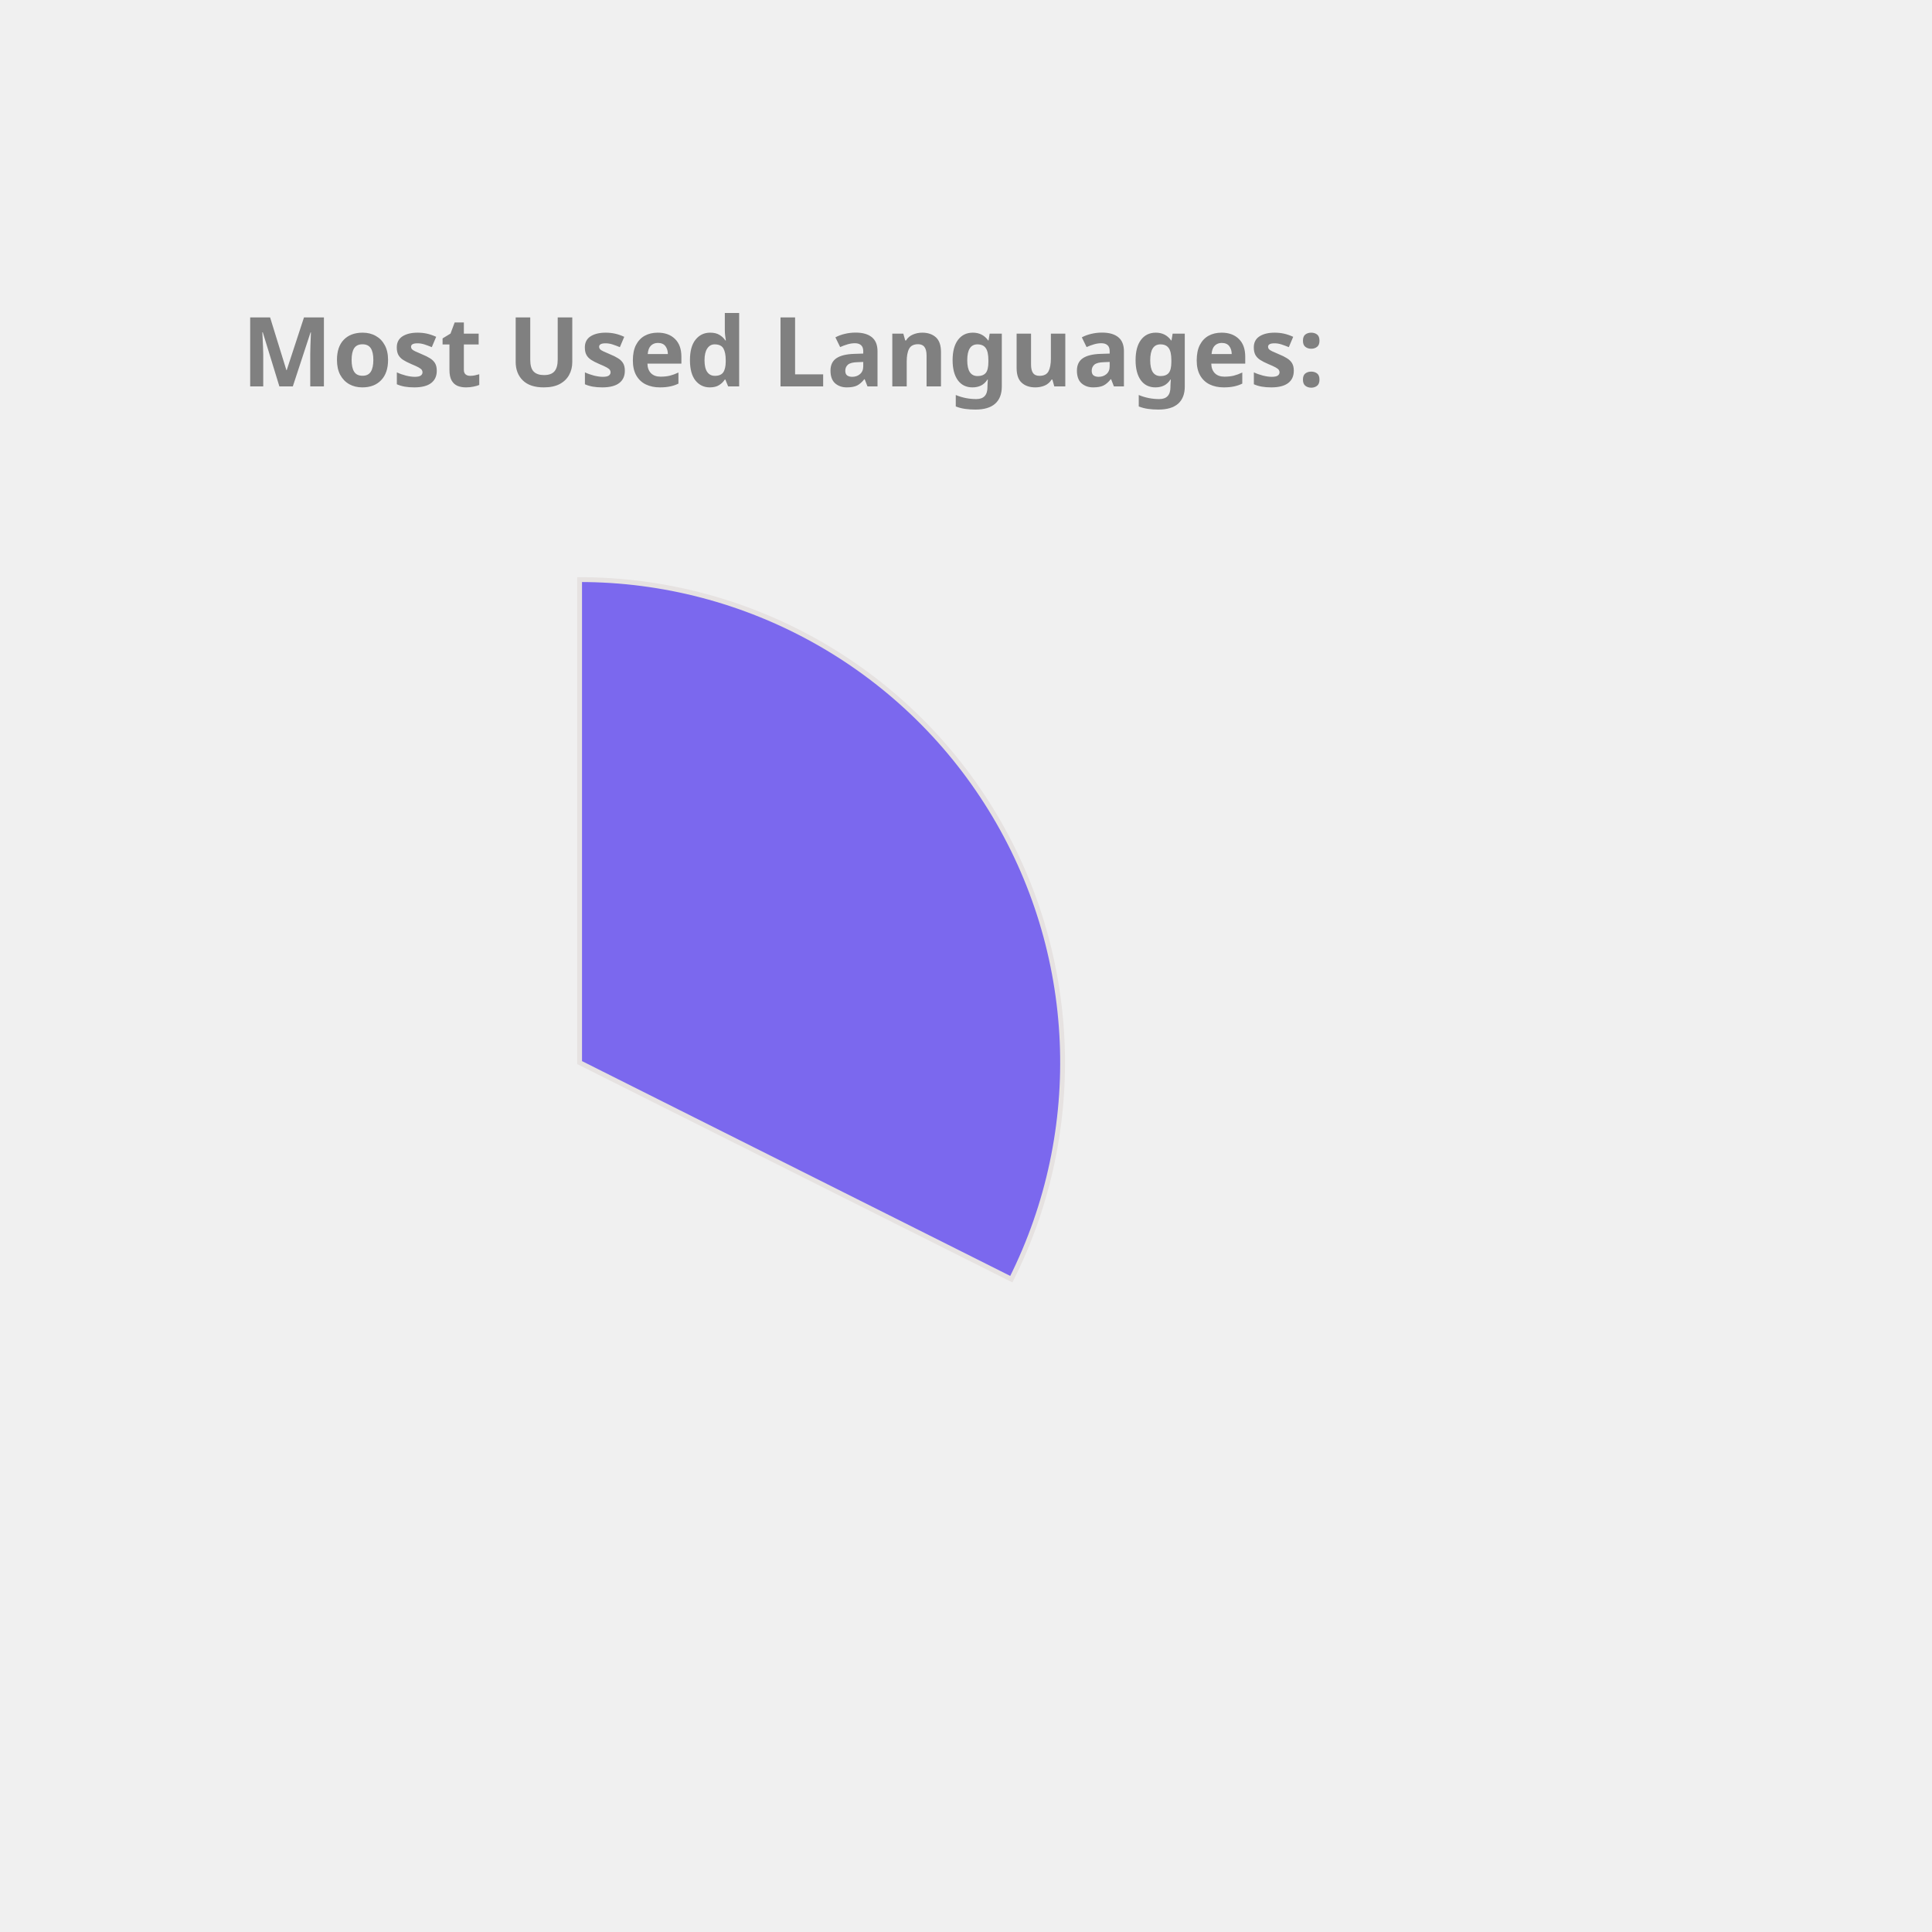
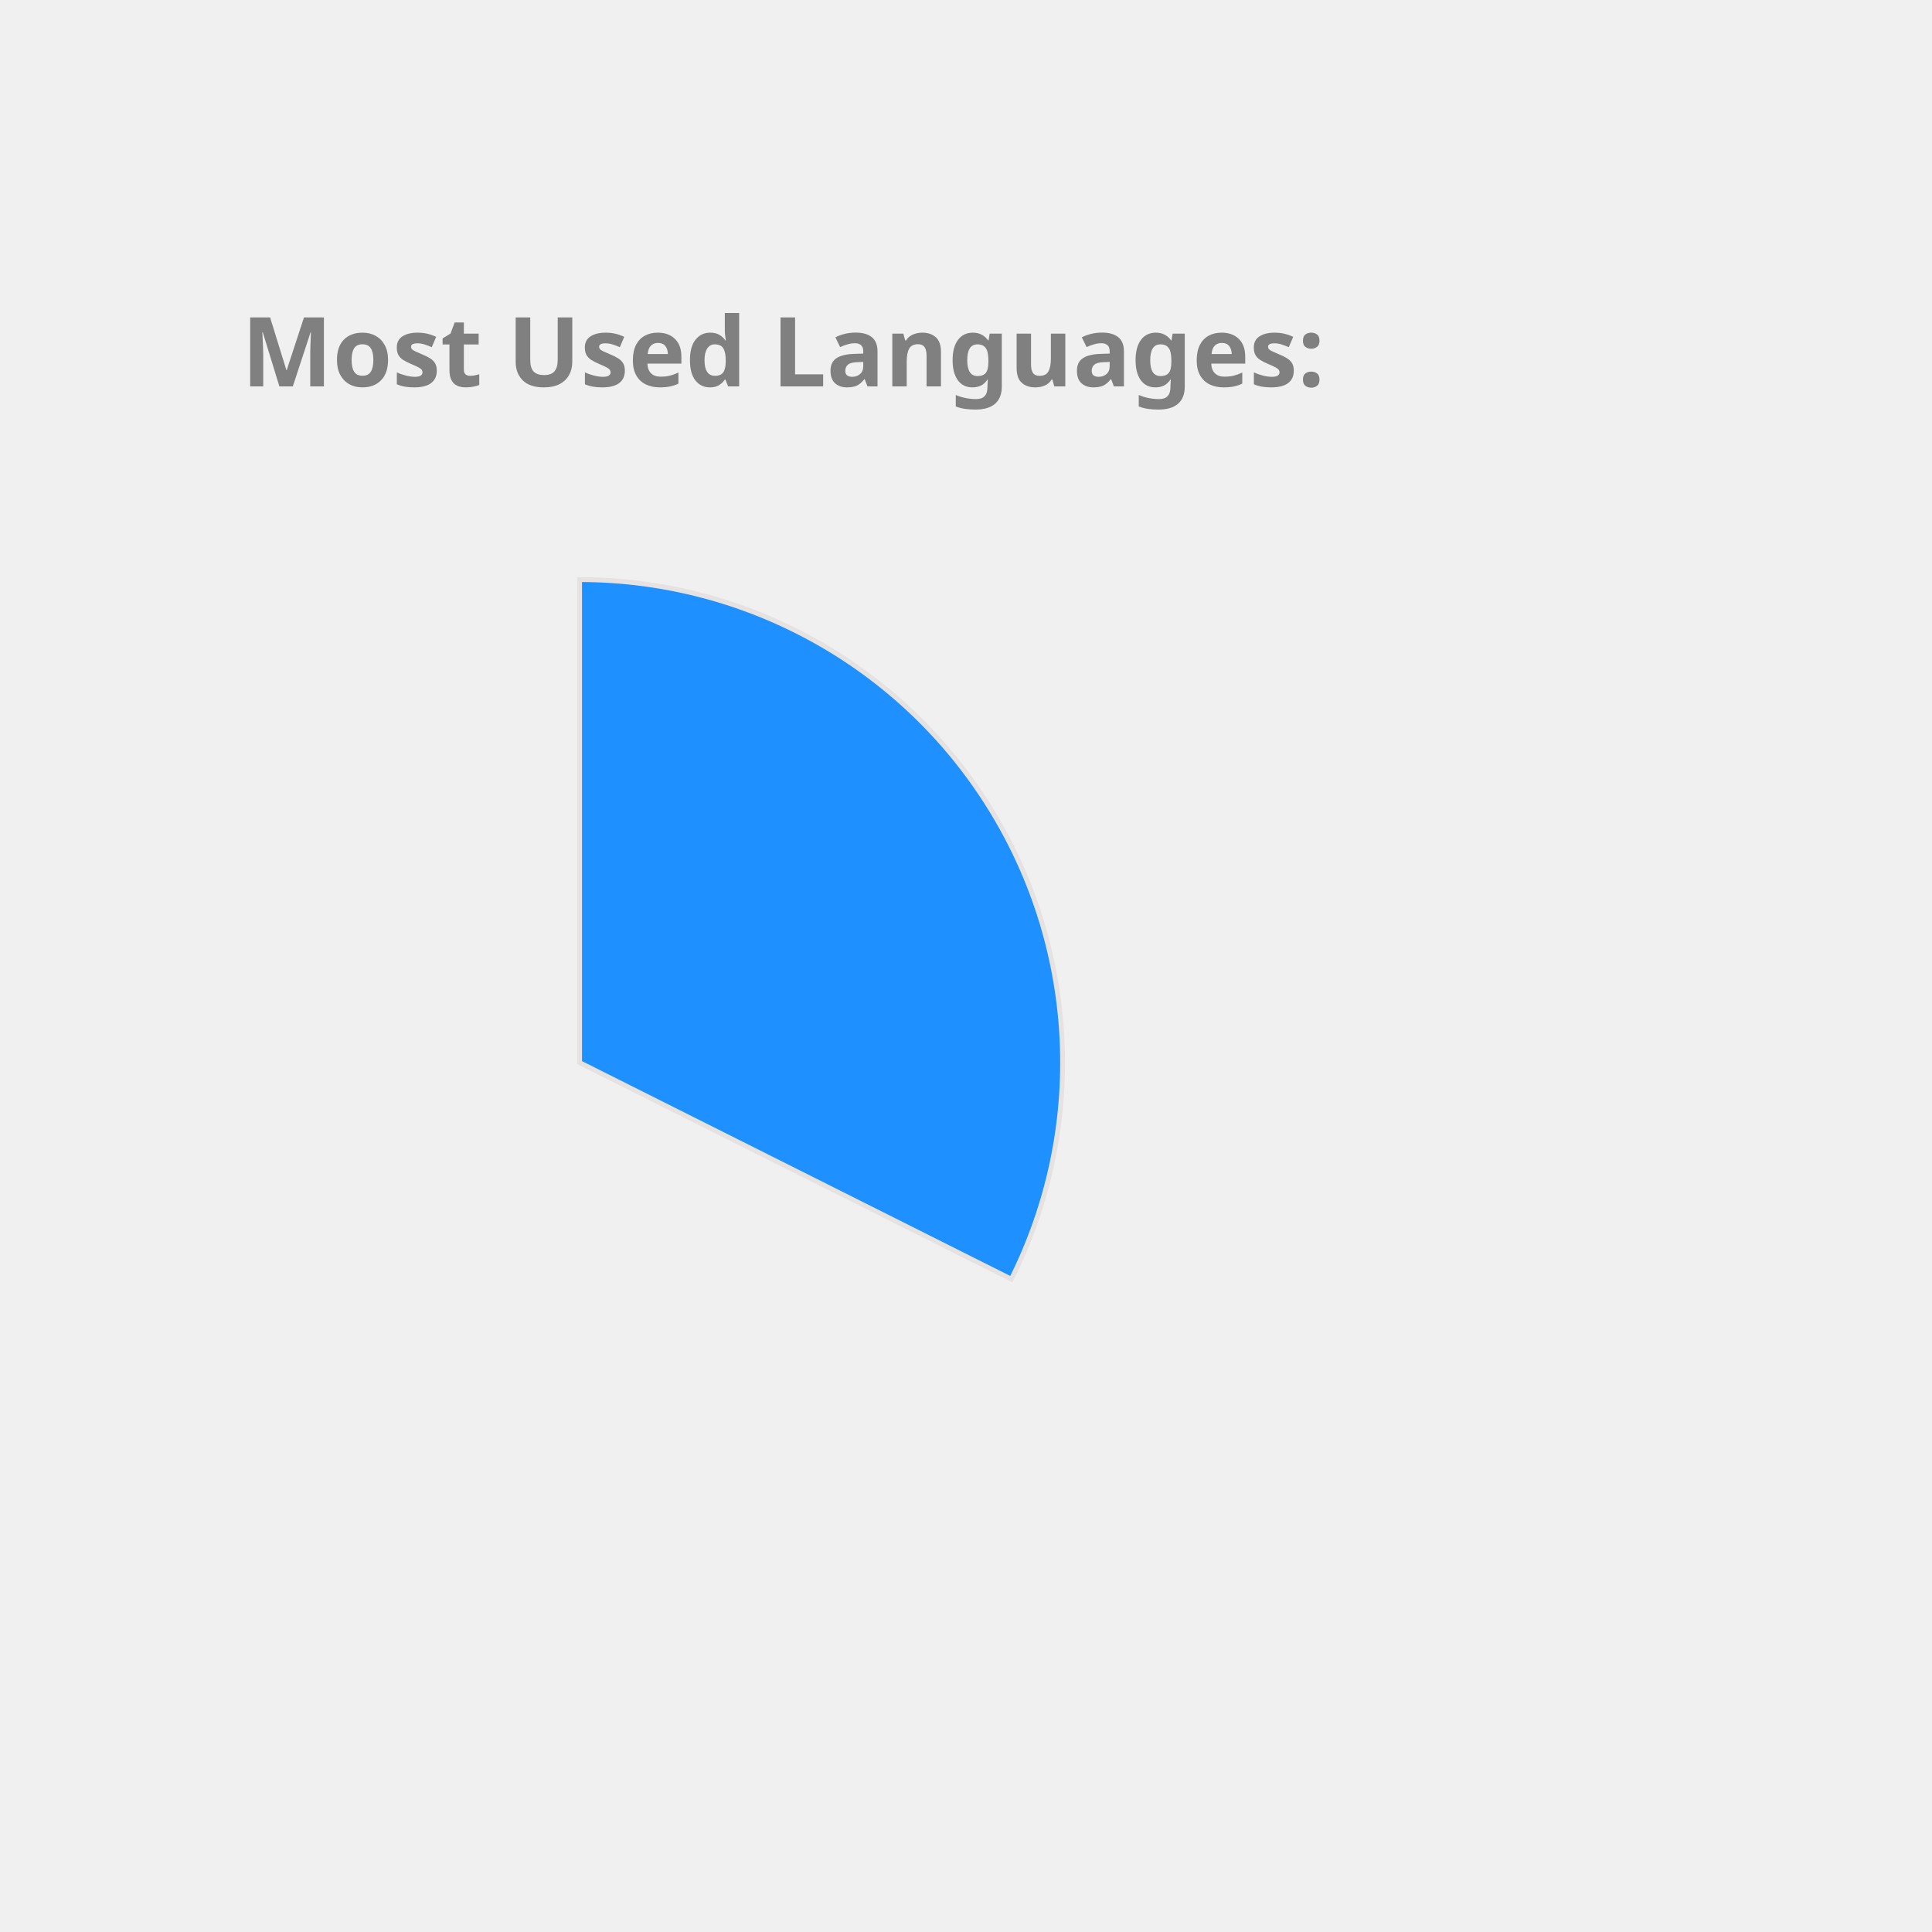
<svg xmlns="http://www.w3.org/2000/svg" height="350px" width="350px" viewBox="0 0 400 400">
  <style> 
        .label {
                font: bold 20px sans-serif;
                color: #404040;
                -webkit-text-stroke: 1px white;
        }

        path {
                stroke: #E6E2E1;
                stroke-width: 1px;
                transform: translate(60px, 100px);
        }

        .path_1 {
                animation: fadeIn 5s linear forwards;
        }

        .path_2 {
                transform: scale(0);
                animation: fadeIn 5s linear forwards 5s;
        }


        
        .path_3 {
                transform: scale(0);
                animation: fadeIn 5s linear forwards 10s;
        }


        .path_4 {
                transform: scale(0);
                animation: fadeIn 5s linear forwards 15s;
        }

        .path_5 {
                transform: scale(0);
                animation: fadeIn 5s linear forwards 20s;
        }

        .path_6 {
                transform: scale(0);
                animation: fadeIn 5s linear forwards 25s;
        }

        .path_7 {
                transform: scale(0);
                animation: fadeIn 5s linear forwards 30s;
        }

        .path_8 {
                transform: scale(0);
                animation: fadeIn 5s linear forwards 35s;
        }

        .path_9 {
                transform: scale(0);
                animation: fadeIn 5s linear forwards 40s;
        }

        .path_10 {
                transform: scale(0);
                animation: fadeIn 5s linear forwards 45s;
        }

        @keyframes fadeIn {
                0% {                        
                        transform: translate(250px, 300px) rotate(0deg) scale(0);
                        
                }
                50% {
                        transform: translate(150px, 220px) rotate(180deg) scale(0.5);
                        
                }
                
                100% {
                        transform: translate(60px, 120px) rotate(360deg) scale(1);
                        
                }
        }
        .txt_1 {
                opacity: 0;
                animation: txtShow 5s linear forwards 0s;
        }

        .txt_2 {
                opacity: 0;
                animation: txtShow 5s linear forwards 5s;
        }

        .txt_3 {
                opacity: 0;
                animation: txtShow 5s linear forwards 10s;
        }

        .txt_4 {
                opacity: 0;
                animation: txtShow 5s linear forwards 15s;
        }

        .txt_5 {
                opacity: 0;
                animation: txtShow 5s linear forwards 20s;
        }

        .txt_6 {
                opacity: 0;
                animation: txtShow 5s linear forwards 25s;
        }

        .txt_7 {
                opacity: 0;
                animation: txtShow 5s linear forwards 30s;
        }

        .txt_8 {
                opacity: 0;
                animation: txtShow 5s linear forwards 35s;
        }

        .txt_9 {
                opacity: 0;
                animation: txtShow 5s linear forwards 40s;
        }

        .txt_10 {
                opacity: 0;
                animation: txtShow 5s linear forwards 45s;
        }

        @keyframes txtShow {
                0% {                        
                        opacity: 0;
                        transform: translate(0px, 0px) scale(0);
                }
                100% {
                        opacity: 1;
                        transform: translate(0px, 0px) scale(1);
                        
                }
        }
</style>
-   <path class="path_1" d="M 60,120 L 60,20 A 100,100 0 0 1 149.384,164.838 Z" fill="MediumSlateBlue" stroke="#fff" stroke-width="2" />
-   <text class="txt_1" x="260" y="150" fill="MediumSlateBlue" stroke="MediumSlateBlue" stroke-width="1">TypeScript</text>
-   <path class="path_2" d="M 60,120 L 149.384,164.838 A 100,100 0 0 1 -7.069,194.174 Z" fill="Gold" stroke="#fff" stroke-width="2" />
-   <text class="txt_2" x="260" y="170" fill="Gold" stroke="Gold" stroke-width="1">Java</text>
-   <path class="path_3" d="M 60,120 L -7.069,194.174 A 100,100 0 0 1 -36.538,93.916 Z" fill="Pink" stroke="#fff" stroke-width="2" />
-   <text class="txt_3" x="260" y="190" fill="Pink" stroke="Pink" stroke-width="1">JavaScript</text>
-   <path class="path_4" d="M 60,120 L -36.538,93.916 A 100,100 0 0 1 -27.326,71.275 Z" fill="RoyalBlue" stroke="#fff" stroke-width="2" />
-   <text class="txt_4" x="260" y="210" fill="RoyalBlue" stroke="RoyalBlue" stroke-width="1">HTML</text>
-   <path class="path_5" d="M 60,120 L -27.326,71.275 A 100,100 0 0 1 -13.326,52.005 Z" fill="Tan" stroke="#fff" stroke-width="2" />
-   <text class="txt_5" x="260" y="230" fill="Tan" stroke="Tan" stroke-width="1">CSS</text>
-   <path class="path_6" d="M 60,120 L -13.326,52.005 A 100,100 0 0 1 1.221,39.098 Z" fill="IndianRed" stroke="#fff" stroke-width="2" />
-   <text class="txt_6" x="260" y="250" fill="IndianRed" stroke="IndianRed" stroke-width="1">Sass</text>
-   <path class="path_7" d="M 60,120 L 1.221,39.098 A 100,100 0 0 1 16.288,30.059 Z" fill="Tomato" stroke="#fff" stroke-width="2" />
-   <text class="txt_7" x="260" y="270" fill="Tomato" stroke="Tomato" stroke-width="1">MATLAB</text>
-   <path class="path_8" d="M 60,120 L 16.288,30.059 A 100,100 0 0 1 24.947,26.345 Z" fill="RosyBrown" stroke="#fff" stroke-width="2" />
-   <text class="txt_8" x="260" y="290" fill="RosyBrown" stroke="RosyBrown" stroke-width="1">C++</text>
-   <path class="path_9" d="M 60,120 L 24.947,26.345 A 100,100 0 0 1 32.101,23.971 Z" fill="SteelBlue" stroke="#fff" stroke-width="2" />
-   <text class="txt_9" x="260" y="310" fill="SteelBlue" stroke="SteelBlue" stroke-width="1">Python</text>
-   <path class="path_10" d="M 60,120 L 32.101,23.971 A 100,100 0 0 1 38.799,22.273 Z" fill="Coral" stroke="#fff" stroke-width="2" />
-   <text class="txt_10" x="260" y="330" fill="Coral" stroke="Coral" stroke-width="1">Batchfile</text>
+   <path class="path_1" d="M 60,120 L 60,20 A 100,100 0 0 1 149.384,164.838 Z" fill="DodgerBlue" stroke="#fff" stroke-width="2" />
+   <text class="txt_1" x="260" y="150" fill="DodgerBlue" stroke="DodgerBlue" stroke-width="1">TypeScript</text>
+   <path class="path_2" d="M 60,120 L 149.384,164.838 A 100,100 0 0 1 -7.069,194.174 Z" fill="Crimson" stroke="#fff" stroke-width="2" />
+   <text class="txt_2" x="260" y="170" fill="Crimson" stroke="Crimson" stroke-width="1">Java</text>
+   <path class="path_3" d="M 60,120 L -7.069,194.174 A 100,100 0 0 1 -36.538,93.916 Z" fill="IndianRed" stroke="#fff" stroke-width="2" />
+   <text class="txt_3" x="260" y="190" fill="IndianRed" stroke="IndianRed" stroke-width="1">JavaScript</text>
+   <path class="path_4" d="M 60,120 L -36.538,93.916 A 100,100 0 0 1 -27.326,71.275 Z" fill="Salmon" stroke="#fff" stroke-width="2" />
+   <text class="txt_4" x="260" y="210" fill="Salmon" stroke="Salmon" stroke-width="1">HTML</text>
+   <path class="path_5" d="M 60,120 L -27.326,71.275 A 100,100 0 0 1 -13.326,52.005 Z" fill="Pink" stroke="#fff" stroke-width="2" />
+   <text class="txt_5" x="260" y="230" fill="Pink" stroke="Pink" stroke-width="1">CSS</text>
+   <path class="path_6" d="M 60,120 L -13.326,52.005 A 100,100 0 0 1 1.221,39.098 Z" fill="Tomato" stroke="#fff" stroke-width="2" />
+   <text class="txt_6" x="260" y="250" fill="Tomato" stroke="Tomato" stroke-width="1">Sass</text>
+   <path class="path_7" d="M 60,120 L 1.221,39.098 A 100,100 0 0 1 16.288,30.059 Z" fill="RosyBrown" stroke="#fff" stroke-width="2" />
+   <text class="txt_7" x="260" y="270" fill="RosyBrown" stroke="RosyBrown" stroke-width="1">MATLAB</text>
+   <path class="path_8" d="M 60,120 L 16.288,30.059 A 100,100 0 0 1 24.947,26.345 Z" fill="Chocolate" stroke="#fff" stroke-width="2" />
+   <text class="txt_8" x="260" y="290" fill="Chocolate" stroke="Chocolate" stroke-width="1">C++</text>
+   <path class="path_9" d="M 60,120 L 24.947,26.345 A 100,100 0 0 1 32.101,23.971 Z" fill="MediumAquaMarine" stroke="#fff" stroke-width="2" />
+   <text class="txt_9" x="260" y="310" fill="MediumAquaMarine" stroke="MediumAquaMarine" stroke-width="1">Python</text>
+   <path class="path_10" d="M 60,120 L 32.101,23.971 A 100,100 0 0 1 38.799,22.273 Z" fill="LightSeaGreen" stroke="#fff" stroke-width="2" />
+   <text class="txt_10" x="260" y="330" fill="LightSeaGreen" stroke="LightSeaGreen" stroke-width="1">Batchfile</text>
  <g class="label">
    <text x="50" y="80" fill="grey">Most Used Languages:</text>
  </g>
</svg>
